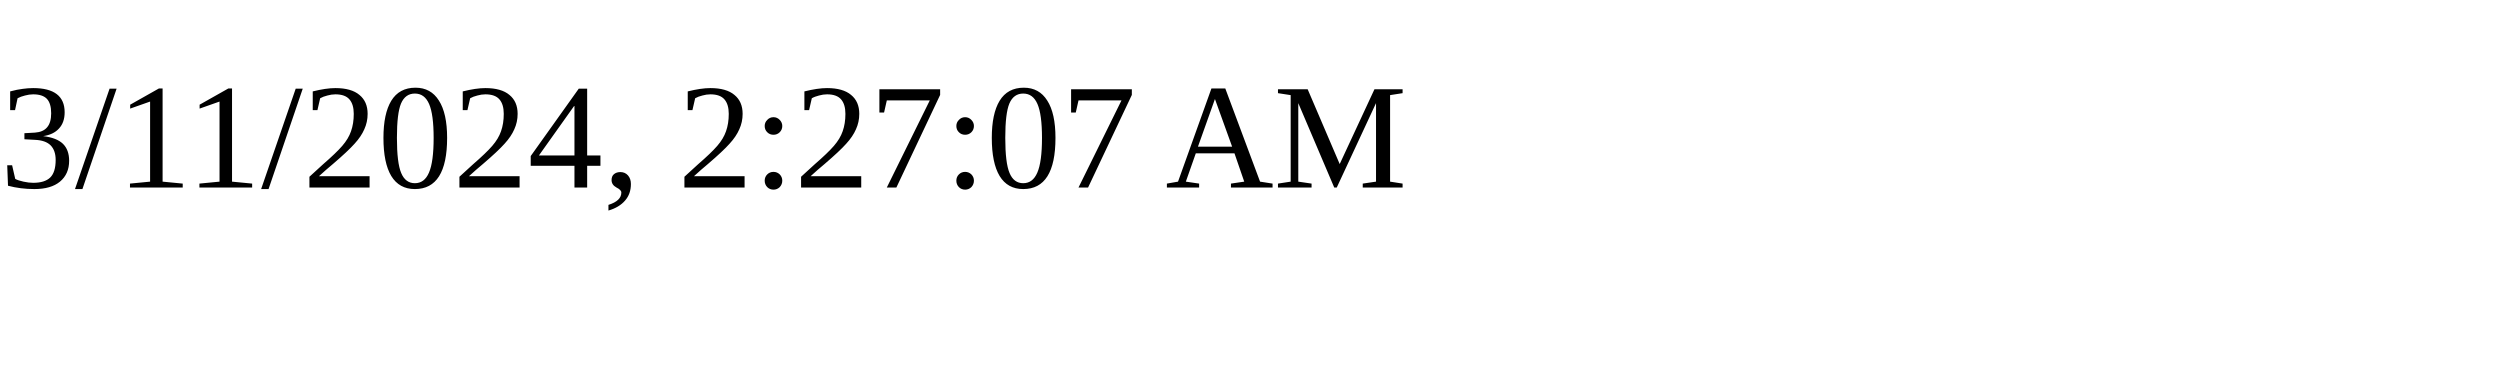
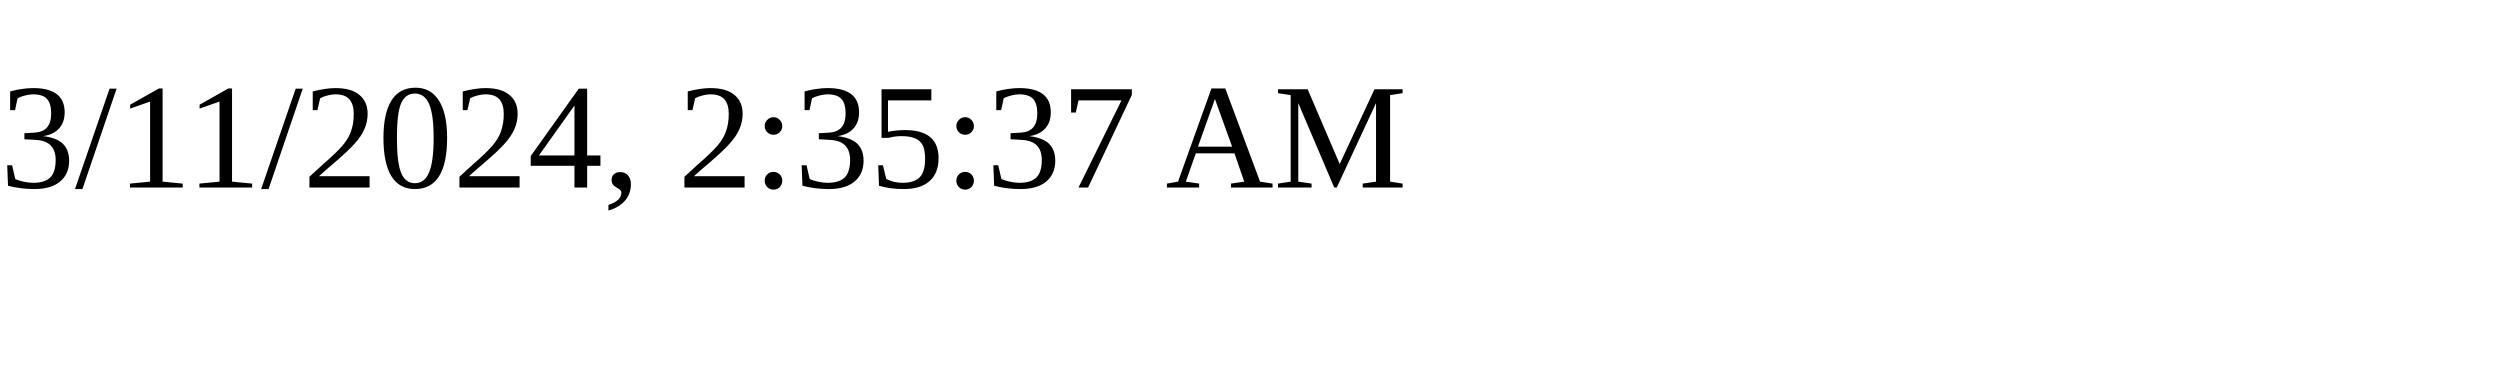
<svg xmlns="http://www.w3.org/2000/svg" height="30" width="200">
-   <text x="0" y="15">3/11/2024, 2:27:07 AM</text>
+   <text x="0" y="15">3/11/2024, 2:35:37 AM</text>
</svg>
